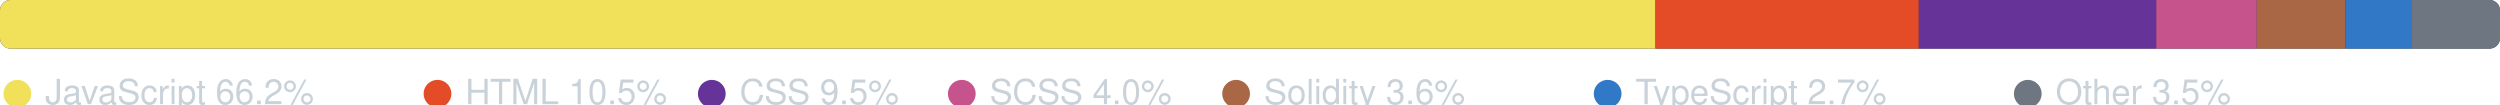
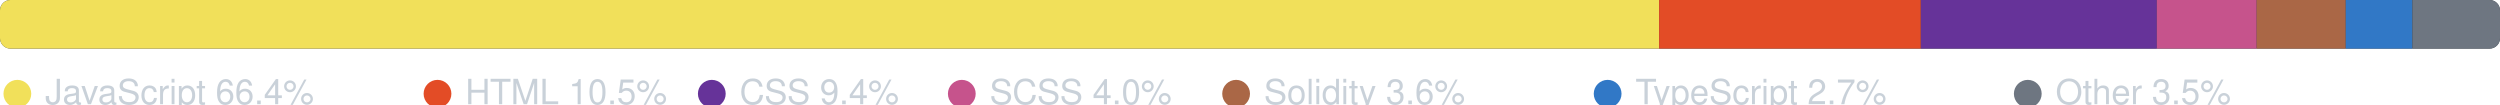
<svg xmlns="http://www.w3.org/2000/svg" width="720" height="30" viewBox="0 0 720 30" role="img" aria-label="Language breakdown">
  <clipPath id="r">
    <rect x="0" y="0" width="720" height="14" rx="3" />
  </clipPath>
  <rect x="0" y="0" width="720" height="14" rx="3" fill="#2d333b" />
  <g clip-path="url(#r)">
-     <rect x="0.00" y="0" width="476.78" height="14" fill="#f1e05a" />
-     <rect x="476.78" y="0" width="75.84" height="14" fill="#e34c26" />
-     <rect x="552.62" y="0" width="68.38" height="14" fill="#663399" />
-     <rect x="621.00" y="0" width="28.95" height="14" fill="#c6538c" />
-     <rect x="649.95" y="0" width="25.57" height="14" fill="#AA6746" />
-     <rect x="675.52" y="0" width="19.15" height="14" fill="#3178c6" />
-     <rect x="694.67" y="0" width="25.33" height="14" fill="#6e7681" />
+     <rect x="0.00" y="0" width="477.82" height="14" fill="#f1e05a" />
+     <rect x="477.82" y="0" width="75.38" height="14" fill="#e34c26" />
+     <rect x="553.20" y="0" width="67.96" height="14" fill="#663399" />
+     <rect x="621.16" y="0" width="28.77" height="14" fill="#c6538c" />
+     <rect x="649.93" y="0" width="25.65" height="14" fill="#AA6746" />
+     <rect x="675.58" y="0" width="19.19" height="14" fill="#3178c6" />
+     <rect x="694.77" y="0" width="25.23" height="14" fill="#6e7681" />
  </g>
  <circle cx="5" cy="27" r="4" fill="#f1e05a" />
-   <text x="13" y="30" fill="#c9d1d9" font-family="-apple-system,BlinkMacSystemFont,Segoe UI,Helvetica,Arial,sans-serif" font-size="10">JavaScript 66.2%</text>
+   <text x="13" y="30" fill="#c9d1d9" font-family="-apple-system,BlinkMacSystemFont,Segoe UI,Helvetica,Arial,sans-serif" font-size="10">JavaScript 66.4%</text>
  <circle cx="126" cy="27" r="4" fill="#e34c26" />
  <text x="134" y="30" fill="#c9d1d9" font-family="-apple-system,BlinkMacSystemFont,Segoe UI,Helvetica,Arial,sans-serif" font-size="10">HTML 10.5%</text>
  <circle cx="205" cy="27" r="4" fill="#663399" />
-   <text x="213" y="30" fill="#c9d1d9" font-family="-apple-system,BlinkMacSystemFont,Segoe UI,Helvetica,Arial,sans-serif" font-size="10">CSS 9.5%</text>
+   <text x="213" y="30" fill="#c9d1d9" font-family="-apple-system,BlinkMacSystemFont,Segoe UI,Helvetica,Arial,sans-serif" font-size="10">CSS 9.4%</text>
  <circle cx="277" cy="27" r="4" fill="#c6538c" />
  <text x="285" y="30" fill="#c9d1d9" font-family="-apple-system,BlinkMacSystemFont,Segoe UI,Helvetica,Arial,sans-serif" font-size="10">SCSS 4.0%</text>
  <circle cx="356" cy="27" r="4" fill="#AA6746" />
  <text x="364" y="30" fill="#c9d1d9" font-family="-apple-system,BlinkMacSystemFont,Segoe UI,Helvetica,Arial,sans-serif" font-size="10">Solidity 3.6%</text>
  <circle cx="463" cy="27" r="4" fill="#3178c6" />
  <text x="471" y="30" fill="#c9d1d9" font-family="-apple-system,BlinkMacSystemFont,Segoe UI,Helvetica,Arial,sans-serif" font-size="10">TypeScript 2.7%</text>
  <circle cx="584" cy="27" r="4" fill="#6e7681" />
  <text x="592" y="30" fill="#c9d1d9" font-family="-apple-system,BlinkMacSystemFont,Segoe UI,Helvetica,Arial,sans-serif" font-size="10">Other 3.5%</text>
</svg>
